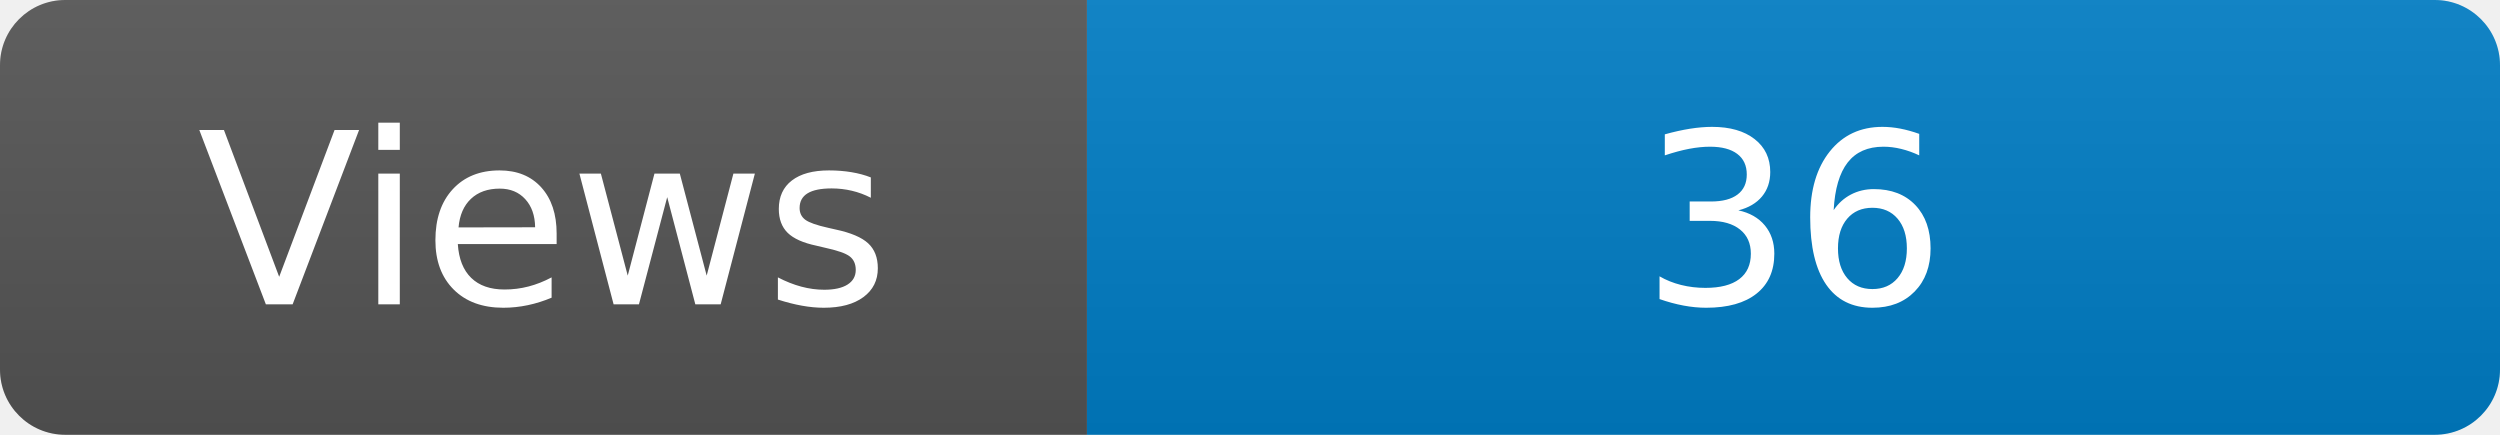
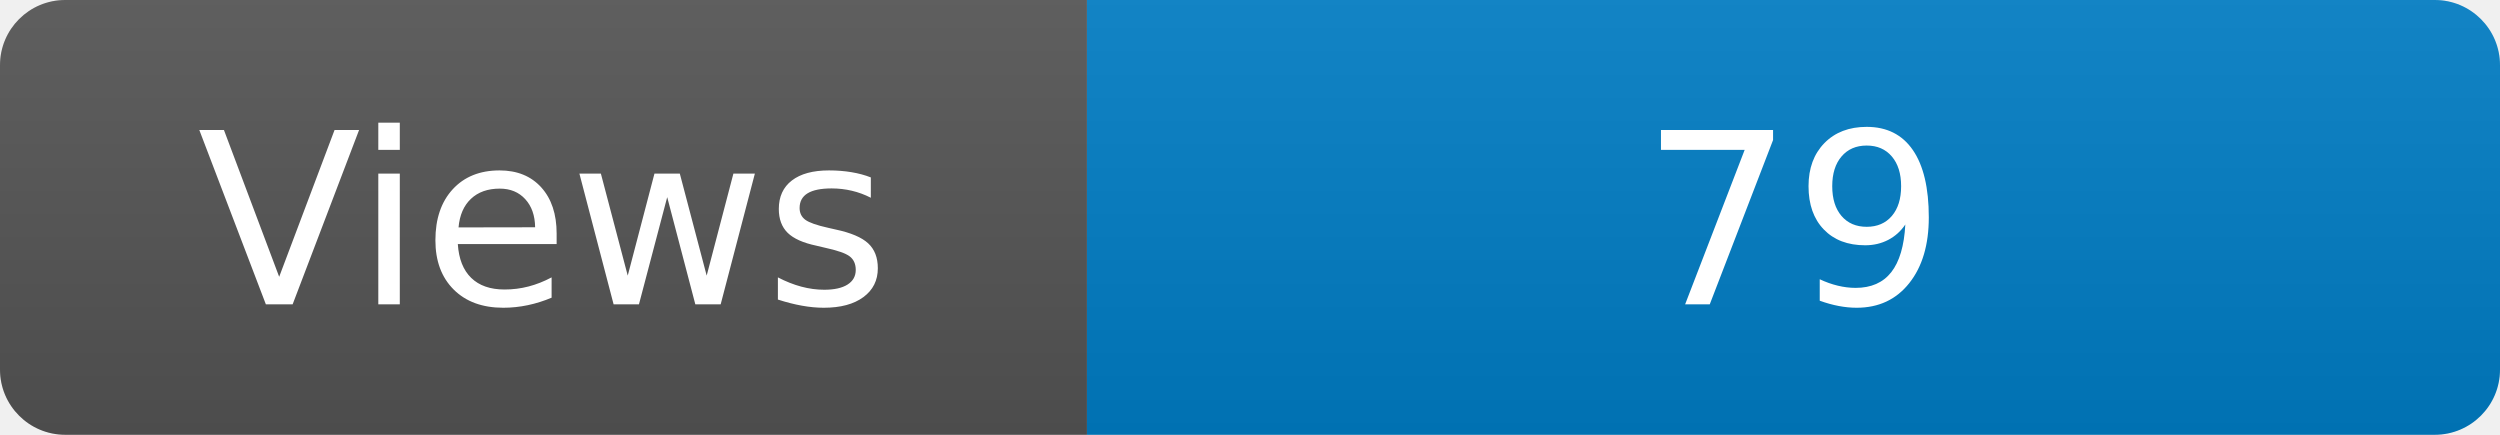
<svg xmlns="http://www.w3.org/2000/svg" width="115" height="20" role="img" aria-label="Maintained?: yes">
  <linearGradient id="s" x2="0" y2="100%">
    <stop offset="0" stop-color="#bbb" stop-opacity=".1" />
    <stop offset="1" stop-opacity=".1" />
  </linearGradient>
  <clipPath id="r">
    <rect width="115" height="20" rx="3" fill="#fff" />
  </clipPath>
  <g clip-path="url(#r)">
    <rect width="50" height="20" fill="#555" />
    <rect x="50" width="160" height="20" fill="#007ec6" />
    <rect width="115" height="20" fill="url(#s)" />
  </g>
  <g fill="#fff" text-anchor="middle" font-family="Verdana,Geneva,DejaVu Sans,sans-serif" font-size="110">
    <text x="250" y="140" transform="scale(.1)" fill="#fff">Views</text>
-     <text x="825" y="140" transform="scale(.1)" fill="#fff">36</text>
+     <text x="825" y="140" transform="scale(.1)" fill="#fff">79</text>
  </g>
</svg>
